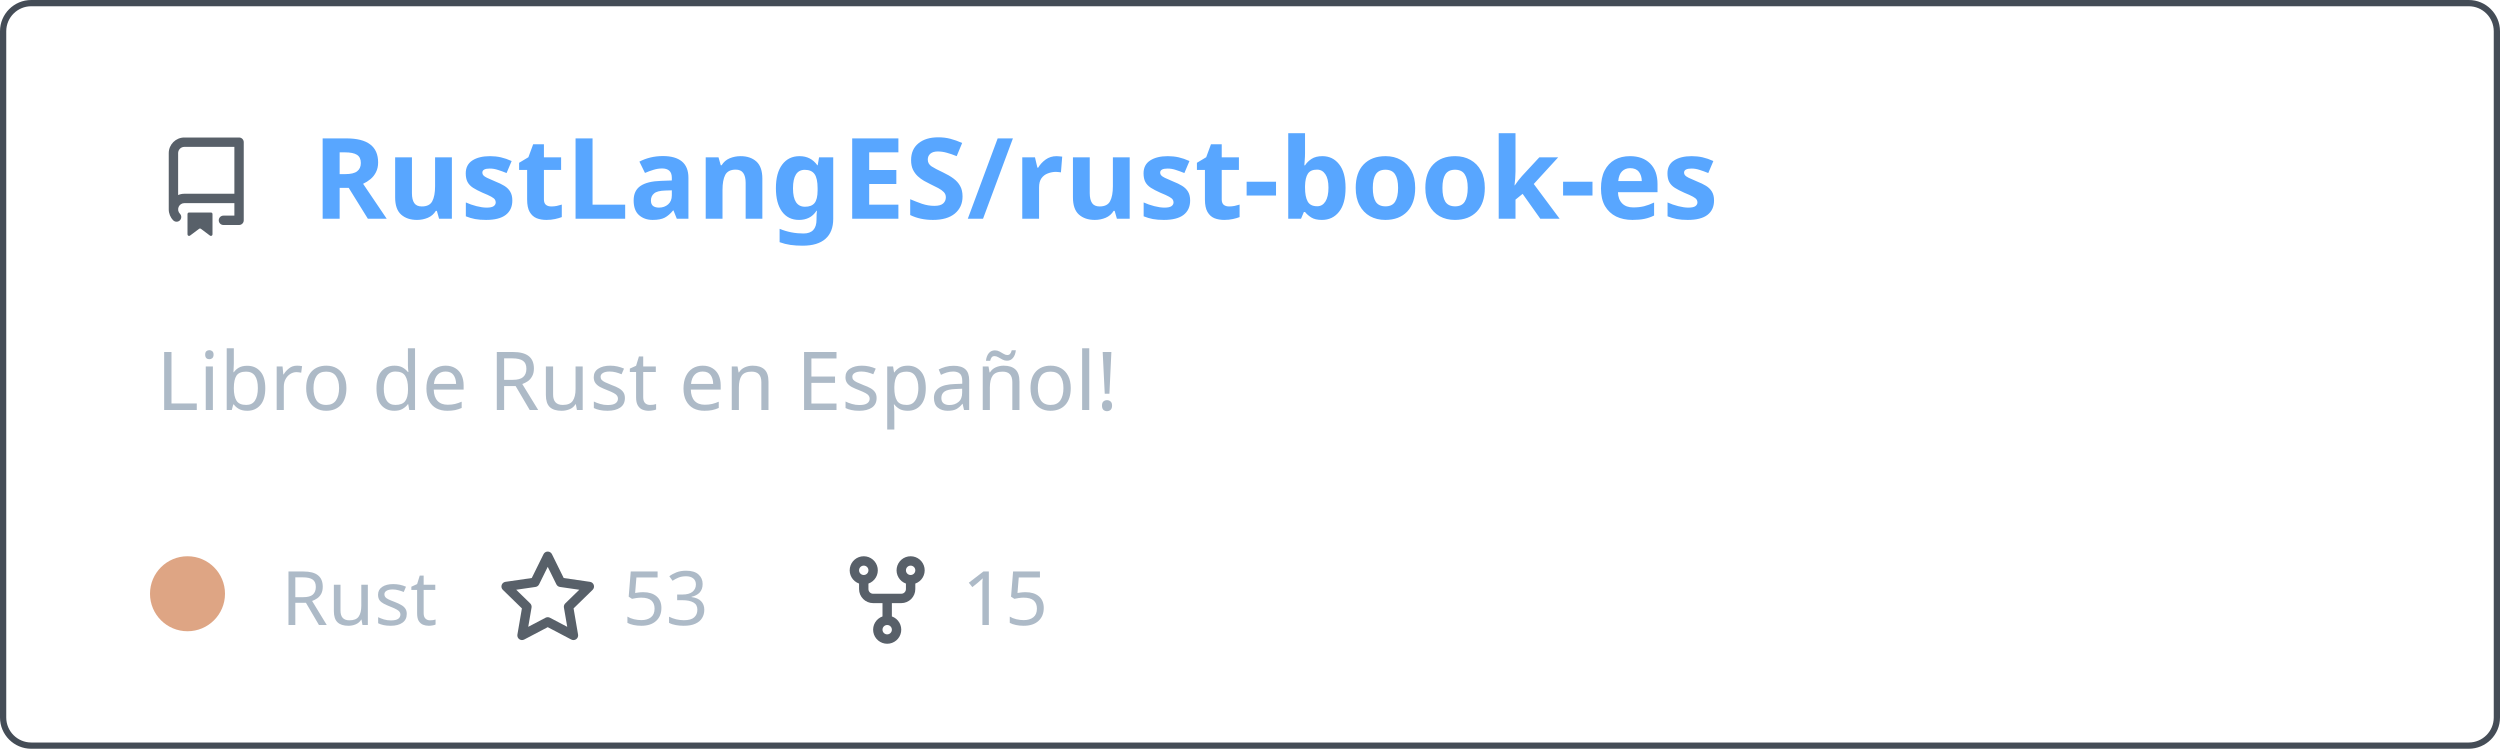
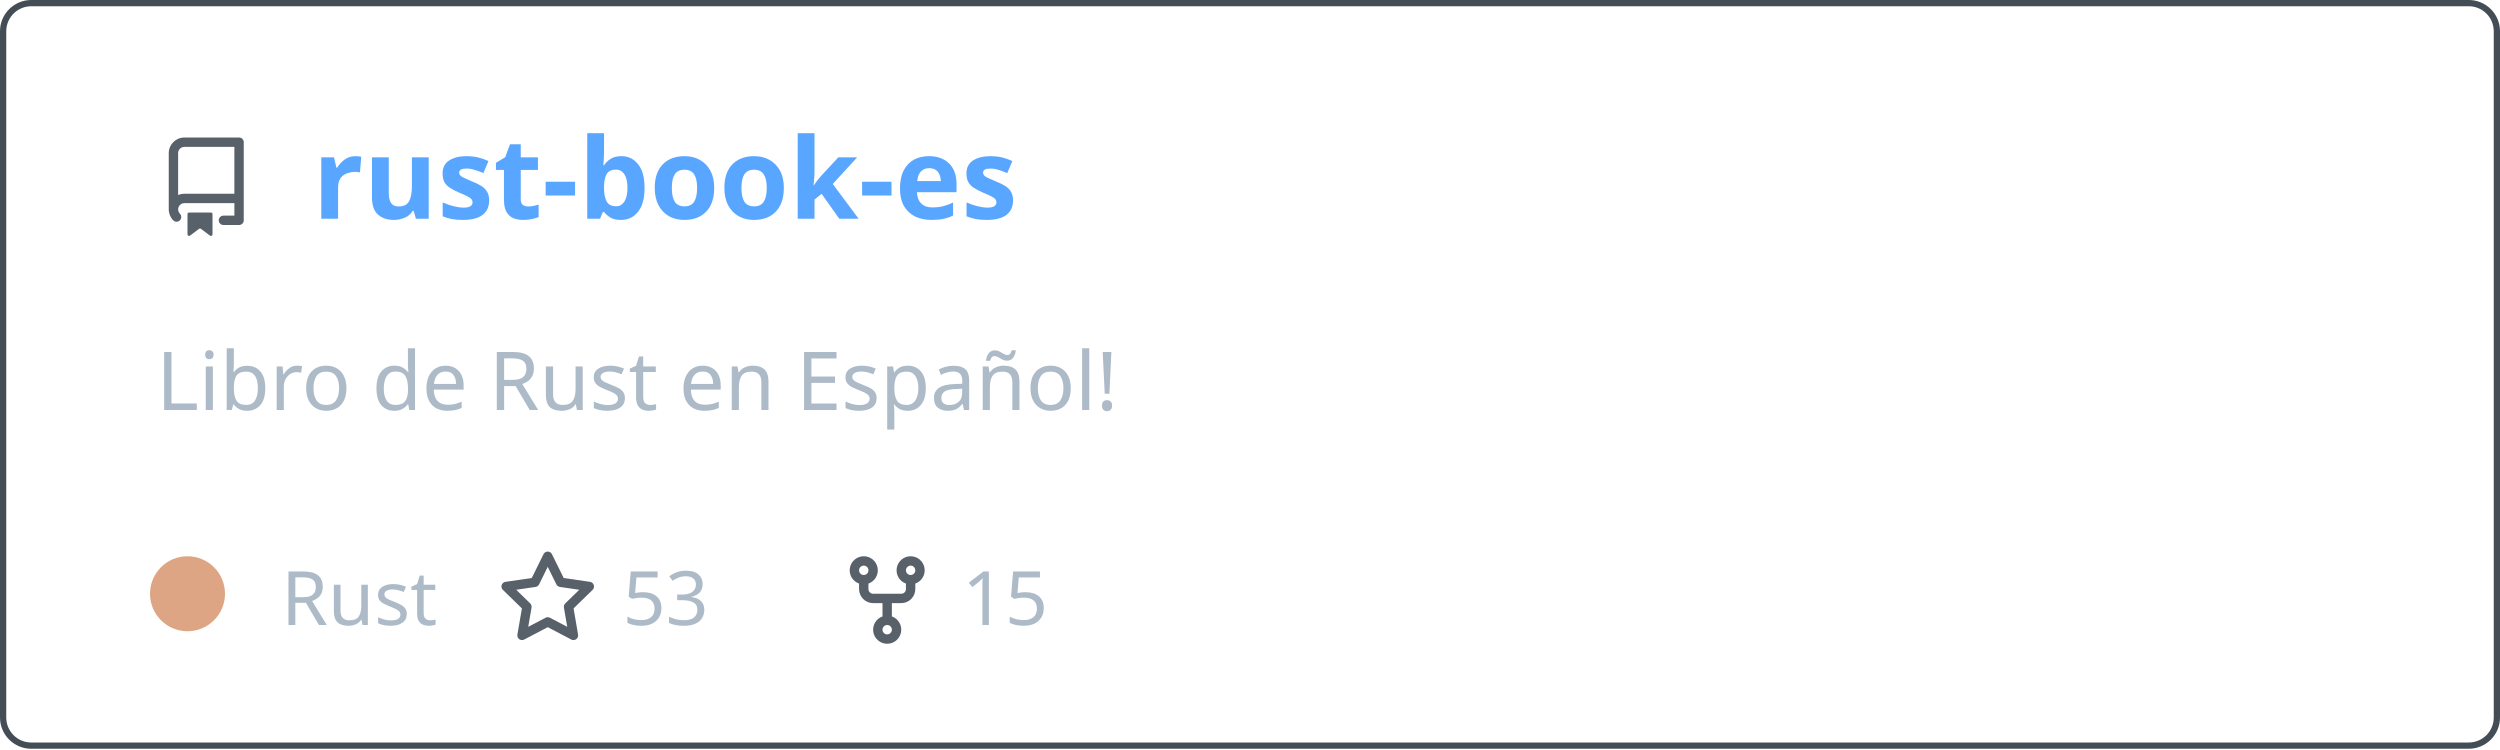
<svg xmlns="http://www.w3.org/2000/svg" width="400" height="120" viewBox="0 0 400 120" fill="none" role="img" aria-labelledby="descId">
  <style>
          .header {
            font: 600 18px 'Segoe UI', Ubuntu, Sans-Serif;
            fill: #58a6ff;
            animation: fadeInAnimation 0.8s ease-in-out forwards;
          }
          @supports(-moz-appearance: auto) {
            /* Selector detects Firefox */
            .header { font-size: 15.5px; }
          }
          
    .description { font: 400 13px 'Segoe UI', Ubuntu, Sans-Serif; fill: #adbac7 }
    .gray { font: 400 12px 'Segoe UI', Ubuntu, Sans-Serif; fill: #adbac7 }
    .icon { fill: #586069 }
    .badge { font: 600 11px 'Segoe UI', Ubuntu, Sans-Serif; }
    .badge rect { opacity: 0.2 }
  

          
    /* Animations */
    @keyframes scaleInAnimation {
      from {
        transform: translate(-5px, 5px) scale(0);
      }
      to {
        transform: translate(-5px, 5px) scale(1);
      }
    }
    @keyframes fadeInAnimation {
      from {
        opacity: 0;
      }
      to {
        opacity: 1;
      }
    }
  
          * { animation-duration: 0s !important; animation-delay: 0s !important; }
        </style>
  <rect data-testid="card-bg" x="0.5" y="0.5" rx="4.5" height="99%" stroke="#444c56" width="399" fill="#00000000" stroke-opacity="1" />
  <g data-testid="card-title" transform="translate(25, 35)">
    <g transform="translate(0, 0)">
      <svg class="icon" x="0" y="-13" viewBox="0 0 16 16" version="1.1" width="16" height="16">
        <path fill-rule="evenodd" d="M2 2.5A2.5 2.5 0 014.5 0h8.75a.75.75 0 01.75.75v12.5a.75.75 0 01-.75.75h-2.5a.75.75 0 110-1.5h1.75v-2h-8a1 1 0 00-.714 1.7.75.75 0 01-1.072 1.05A2.495 2.495 0 012 11.5v-9zm10.5-1V9h-8c-.356 0-.694.074-1 .208V2.5a1 1 0 011-1h8zM5 12.25v3.25a.25.25 0 00.4.2l1.45-1.087a.25.25 0 01.3 0L8.6 15.7a.25.25 0 00.4-.2v-3.25a.25.25 0 00-.25-.25h-3.5a.25.25 0 00-.25.25z" />
      </svg>
    </g>
    <g transform="translate(25, 0)">
-       <text x="0" y="0" class="header" data-testid="header">RustLangES/rust-book-es</text>
+       <text x="0" y="0" class="header" data-testid="header">rust-book-es</text>
    </g>
  </g>
  <g data-testid="main-card-body" transform="translate(0, 55)">
    <text class="description" x="25" y="-5">
      <tspan dy="1.2em" x="25">Libro de Rust en Español!</tspan>
    </text>
    <g transform="translate(30, 45)">
      <g transform="translate(0, 0)">
        <g data-testid="primary-lang">
          <circle data-testid="lang-color" cx="0" cy="-5" r="6" fill="#dea584" />
          <text data-testid="lang-name" class="gray" x="15">Rust</text>
        </g>
      </g>
      <g transform="translate(49.6375, 0)">
        <g transform="translate(0, 0)">
          <svg class="icon" y="-12" viewBox="0 0 16 16" version="1.1" width="16" height="16">
            <path fill-rule="evenodd" d="M8 .25a.75.75 0 01.673.418l1.882 3.815 4.21.612a.75.75 0 01.416 1.279l-3.046 2.97.719 4.192a.75.75 0 01-1.088.791L8 12.347l-3.766 1.98a.75.75 0 01-1.088-.79l.72-4.194L.818 6.374a.75.75 0 01.416-1.28l4.21-.611L7.327.668A.75.75 0 018 .25zm0 2.445L6.615 5.5a.75.75 0 01-.564.41l-3.097.45 2.24 2.184a.75.75 0 01.216.664l-.528 3.084 2.769-1.456a.75.75 0 01.698 0l2.77 1.456-.53-3.084a.75.75 0 01.216-.664l2.24-2.183-3.096-.45a.75.75 0 01-.564-.41L8 2.694v.001z" />
          </svg>
        </g>
        <g transform="translate(20, 0)">
          <text data-testid="stargazers" class="gray">53</text>
        </g>
      </g>
      <g transform="translate(103.95, 0)">
        <g transform="translate(0, 0)">
          <svg class="icon" y="-12" viewBox="0 0 16 16" version="1.1" width="16" height="16">
            <path fill-rule="evenodd" d="M5 3.25a.75.75 0 11-1.5 0 .75.75 0 011.5 0zm0 2.122a2.25 2.25 0 10-1.5 0v.878A2.25 2.25 0 005.75 8.5h1.5v2.128a2.251 2.251 0 101.5 0V8.5h1.5a2.25 2.25 0 002.25-2.25v-.878a2.25 2.25 0 10-1.5 0v.878a.75.75 0 01-.75.75h-4.5A.75.75 0 015 6.25v-.878zm3.75 7.378a.75.75 0 11-1.5 0 .75.75 0 011.5 0zm3-8.75a.75.75 0 100-1.5.75.75 0 000 1.5z" />
          </svg>
        </g>
        <g transform="translate(20, 0)">
          <text data-testid="forkcount" class="gray">15</text>
        </g>
      </g>
    </g>
  </g>
</svg>
